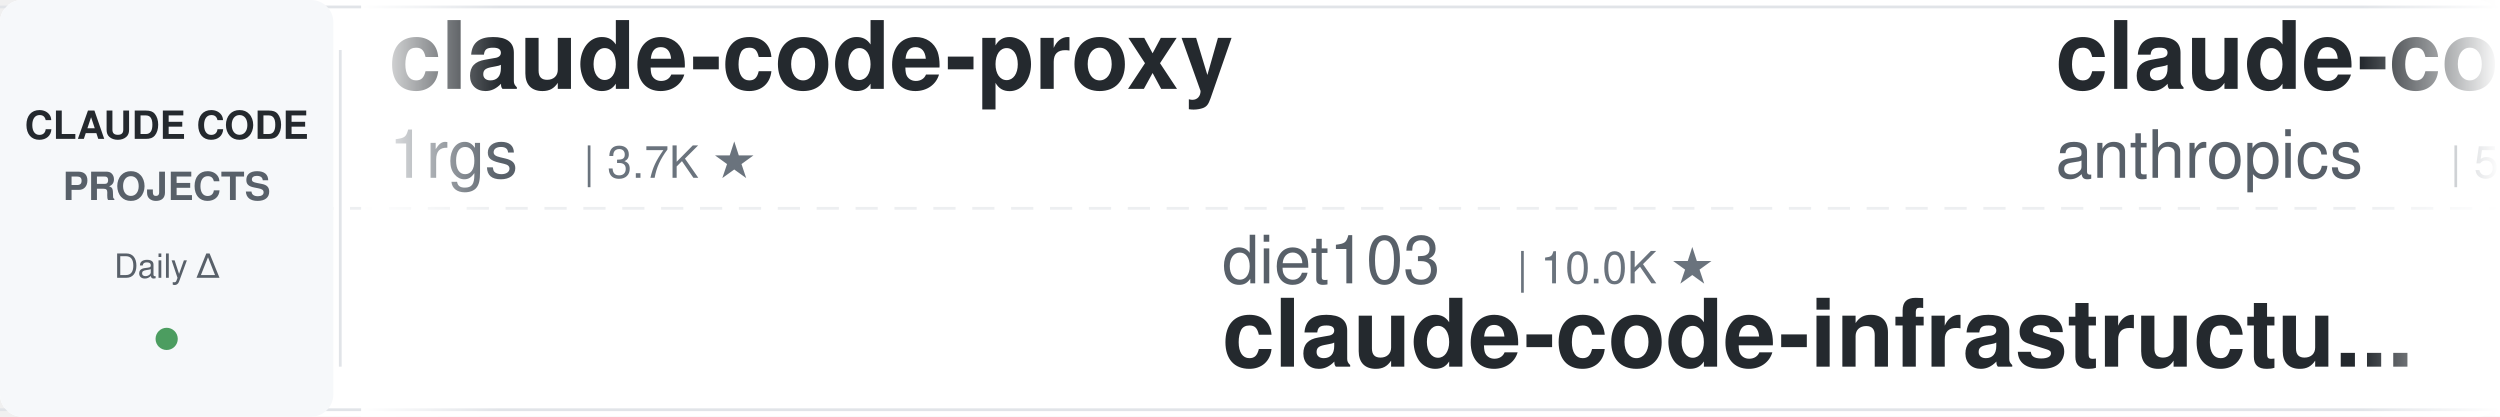
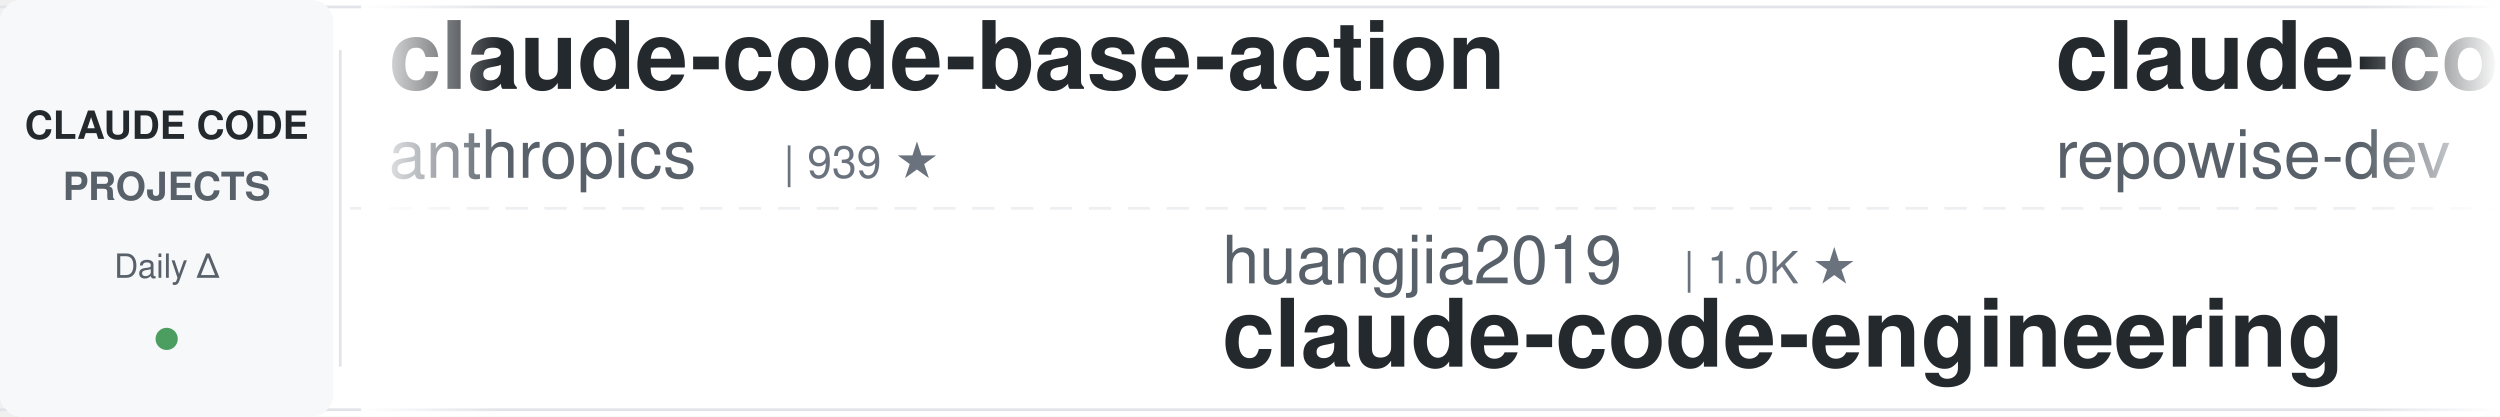
<svg xmlns="http://www.w3.org/2000/svg" width="900" height="150">
  <defs>
    <linearGradient id="leftFade" x1="0%" y1="0%" x2="100%" y2="0%">
      <stop offset="0%" style="stop-color:#ffffff;stop-opacity:1" />
      <stop offset="100%" style="stop-color:#ffffff;stop-opacity:0" />
    </linearGradient>
    <linearGradient id="rightFade" x1="0%" y1="0%" x2="100%" y2="0%">
      <stop offset="0%" style="stop-color:#ffffff;stop-opacity:0" />
      <stop offset="100%" style="stop-color:#ffffff;stop-opacity:1" />
    </linearGradient>
  </defs>
  <rect width="900" height="150" fill="#ffffff" rx="8" />
  <rect x="0" y="2" width="900" height="1" fill="#e1e4e8" />
  <rect x="0" y="147" width="900" height="1" fill="#e1e4e8" />
  <line x1="0" y1="75" x2="900" y2="75" stroke="#e1e4e8" stroke-width="1" stroke-dasharray="8 6" opacity="0.6" />
  <rect x="0" y="0" width="120" height="150" fill="#f6f8fa" rx="8" />
  <text x="60" y="50" font-family="-apple-system, BlinkMacSystemFont, 'Segoe UI', Helvetica, Arial, sans-serif" font-size="14" font-weight="600" fill="#24292e" text-anchor="middle">CLAUDE CODE</text>
  <text x="60" y="72" font-family="-apple-system, BlinkMacSystemFont, 'Segoe UI', Helvetica, Arial, sans-serif" font-size="14" font-weight="600" fill="#586069" text-anchor="middle">PROJECTS</text>
  <text x="60" y="100" font-family="-apple-system, BlinkMacSystemFont, 'Segoe UI', Helvetica, Arial, sans-serif" font-size="12" font-weight="500" fill="#586069" text-anchor="middle">Daily Δ</text>
  <circle cx="60" cy="122" r="4" fill="#22863a" opacity="0.8" />
  <rect x="122" y="18" width="1" height="114" fill="#e1e4e8" />
  <clipPath id="tickerClip">
    <rect x="130" y="0" width="770" height="150" />
  </clipPath>
  <g clip-path="url(#tickerClip)">
    <g id="tickerItems">
      <animateTransform attributeName="transform" attributeType="XML" type="translate" from="0 0" to="-3000 0" dur="54s" repeatCount="indefinite" />
      <g transform="translate(0, 0)">
-         <text x="140" y="32" font-family="-apple-system, BlinkMacSystemFont, 'Segoe UI', Helvetica, Arial, sans-serif" font-size="34" font-weight="600" fill="#24292e">claude-code-proxy</text>
-         <text x="140" y="64" font-family="-apple-system, BlinkMacSystemFont, 'Segoe UI', Helvetica, Arial, sans-serif" font-size="24" font-weight="400" fill="#586069">1rgs</text>
-         <text x="210" y="64" font-family="-apple-system, BlinkMacSystemFont, 'Segoe UI', Helvetica, Arial, sans-serif" font-size="16" font-weight="500" fill="#6a737d">| 3.7K ★</text>
+         <text x="140" y="32" font-family="-apple-system, BlinkMacSystemFont, 'Segoe UI', Helvetica, Arial, sans-serif" font-size="34" font-weight="600" fill="#24292e">claude-code-base-action</text>
+         <text x="140" y="64" font-family="-apple-system, BlinkMacSystemFont, 'Segoe UI', Helvetica, Arial, sans-serif" font-size="24" font-weight="400" fill="#586069">anthropics</text>
+         <text x="282" y="64" font-family="-apple-system, BlinkMacSystemFont, 'Segoe UI', Helvetica, Arial, sans-serif" font-size="16" font-weight="500" fill="#6a737d">| 939 ★</text>
      </g>
      <g transform="translate(300, 0)">
-         <text x="140" y="102" font-family="-apple-system, BlinkMacSystemFont, 'Segoe UI', Helvetica, Arial, sans-serif" font-size="24" font-weight="400" fill="#586069">diet103</text>
-         <text x="246" y="102" font-family="-apple-system, BlinkMacSystemFont, 'Segoe UI', Helvetica, Arial, sans-serif" font-size="16" font-weight="500" fill="#6a737d">| 10.0K ★</text>
-         <text x="140" y="132" font-family="-apple-system, BlinkMacSystemFont, 'Segoe UI', Helvetica, Arial, sans-serif" font-size="34" font-weight="600" fill="#24292e">claude-code-infrastructu...</text>
-       </g>
-       <g transform="translate(600, 0)">
-         <text x="140" y="32" font-family="-apple-system, BlinkMacSystemFont, 'Segoe UI', Helvetica, Arial, sans-serif" font-size="34" font-weight="600" fill="#24292e">claude-code-security-rev...</text>
-         <text x="140" y="64" font-family="-apple-system, BlinkMacSystemFont, 'Segoe UI', Helvetica, Arial, sans-serif" font-size="24" font-weight="400" fill="#586069">anthropics</text>
-         <text x="282" y="64" font-family="-apple-system, BlinkMacSystemFont, 'Segoe UI', Helvetica, Arial, sans-serif" font-size="16" font-weight="500" fill="#6a737d">| 5.8K ★</text>
-       </g>
-       <g transform="translate(900, 0)">
-         <text x="140" y="102" font-family="-apple-system, BlinkMacSystemFont, 'Segoe UI', Helvetica, Arial, sans-serif" font-size="24" font-weight="400" fill="#586069">repowise-dev</text>
-         <text x="306" y="102" font-family="-apple-system, BlinkMacSystemFont, 'Segoe UI', Helvetica, Arial, sans-serif" font-size="16" font-weight="500" fill="#6a737d">| 1.2K ★</text>
-         <text x="140" y="132" font-family="-apple-system, BlinkMacSystemFont, 'Segoe UI', Helvetica, Arial, sans-serif" font-size="34" font-weight="600" fill="#24292e">claude-code-prompts</text>
-       </g>
-       <g transform="translate(1200, 0)">
-         <text x="140" y="32" font-family="-apple-system, BlinkMacSystemFont, 'Segoe UI', Helvetica, Arial, sans-serif" font-size="34" font-weight="600" fill="#24292e">claude-code-tips</text>
-         <text x="140" y="64" font-family="-apple-system, BlinkMacSystemFont, 'Segoe UI', Helvetica, Arial, sans-serif" font-size="24" font-weight="400" fill="#586069">ykdojo</text>
-         <text x="234" y="64" font-family="-apple-system, BlinkMacSystemFont, 'Segoe UI', Helvetica, Arial, sans-serif" font-size="16" font-weight="500" fill="#6a737d">| 9.6K ★</text>
-       </g>
-       <g transform="translate(1500, 0)">
-         <text x="140" y="102" font-family="-apple-system, BlinkMacSystemFont, 'Segoe UI', Helvetica, Arial, sans-serif" font-size="24" font-weight="400" fill="#586069">zebbern</text>
-         <text x="246" y="102" font-family="-apple-system, BlinkMacSystemFont, 'Segoe UI', Helvetica, Arial, sans-serif" font-size="16" font-weight="500" fill="#6a737d">| 4.5K ★</text>
-         <text x="140" y="132" font-family="-apple-system, BlinkMacSystemFont, 'Segoe UI', Helvetica, Arial, sans-serif" font-size="34" font-weight="600" fill="#24292e">claude-code-guide</text>
-       </g>
-       <g transform="translate(1800, 0)">
-         <text x="140" y="32" font-family="-apple-system, BlinkMacSystemFont, 'Segoe UI', Helvetica, Arial, sans-serif" font-size="34" font-weight="600" fill="#24292e">claude-code-proxy</text>
-         <text x="140" y="64" font-family="-apple-system, BlinkMacSystemFont, 'Segoe UI', Helvetica, Arial, sans-serif" font-size="24" font-weight="400" fill="#586069">fuergaosi233</text>
-         <text x="306" y="64" font-family="-apple-system, BlinkMacSystemFont, 'Segoe UI', Helvetica, Arial, sans-serif" font-size="16" font-weight="500" fill="#6a737d">| 2.8K ★</text>
-       </g>
-       <g transform="translate(2100, 0)">
-         <text x="140" y="102" font-family="-apple-system, BlinkMacSystemFont, 'Segoe UI', Helvetica, Arial, sans-serif" font-size="24" font-weight="400" fill="#586069">darcyegb</text>
-         <text x="258" y="102" font-family="-apple-system, BlinkMacSystemFont, 'Segoe UI', Helvetica, Arial, sans-serif" font-size="16" font-weight="500" fill="#6a737d">| 757 ★</text>
-         <text x="140" y="132" font-family="-apple-system, BlinkMacSystemFont, 'Segoe UI', Helvetica, Arial, sans-serif" font-size="34" font-weight="600" fill="#24292e">ClaudeCodeAgents</text>
-       </g>
-       <g transform="translate(2400, 0)">
-         <text x="140" y="32" font-family="-apple-system, BlinkMacSystemFont, 'Segoe UI', Helvetica, Arial, sans-serif" font-size="34" font-weight="600" fill="#24292e">Open-ClaudeCode</text>
-         <text x="140" y="64" font-family="-apple-system, BlinkMacSystemFont, 'Segoe UI', Helvetica, Arial, sans-serif" font-size="24" font-weight="400" fill="#586069">LING71671</text>
-         <text x="270" y="64" font-family="-apple-system, BlinkMacSystemFont, 'Segoe UI', Helvetica, Arial, sans-serif" font-size="16" font-weight="500" fill="#6a737d">| 933 ★</text>
-       </g>
-       <g transform="translate(2700, 0)">
        <text x="140" y="102" font-family="-apple-system, BlinkMacSystemFont, 'Segoe UI', Helvetica, Arial, sans-serif" font-size="24" font-weight="400" fill="#586069">huangjia2019</text>
        <text x="306" y="102" font-family="-apple-system, BlinkMacSystemFont, 'Segoe UI', Helvetica, Arial, sans-serif" font-size="16" font-weight="500" fill="#6a737d">| 1.0K ★</text>
        <text x="140" y="132" font-family="-apple-system, BlinkMacSystemFont, 'Segoe UI', Helvetica, Arial, sans-serif" font-size="34" font-weight="600" fill="#24292e">claude-code-engineering</text>
      </g>
+       <g transform="translate(600, 0)">
+         <text x="140" y="32" font-family="-apple-system, BlinkMacSystemFont, 'Segoe UI', Helvetica, Arial, sans-serif" font-size="34" font-weight="600" fill="#24292e">claude-code-prompts</text>
+         <text x="140" y="64" font-family="-apple-system, BlinkMacSystemFont, 'Segoe UI', Helvetica, Arial, sans-serif" font-size="24" font-weight="400" fill="#586069">repowise-dev</text>
+         <text x="306" y="64" font-family="-apple-system, BlinkMacSystemFont, 'Segoe UI', Helvetica, Arial, sans-serif" font-size="16" font-weight="500" fill="#6a737d">| 1.2K ★</text>
+       </g>
+       <g transform="translate(900, 0)">
+         <text x="140" y="102" font-family="-apple-system, BlinkMacSystemFont, 'Segoe UI', Helvetica, Arial, sans-serif" font-size="24" font-weight="400" fill="#586069">digitalsamba</text>
+         <text x="306" y="102" font-family="-apple-system, BlinkMacSystemFont, 'Segoe UI', Helvetica, Arial, sans-serif" font-size="16" font-weight="500" fill="#6a737d">| 1.9K ★</text>
+         <text x="140" y="132" font-family="-apple-system, BlinkMacSystemFont, 'Segoe UI', Helvetica, Arial, sans-serif" font-size="34" font-weight="600" fill="#24292e">claude-code-video-toolki...</text>
+       </g>
+       <g transform="translate(1200, 0)">
+         <text x="140" y="32" font-family="-apple-system, BlinkMacSystemFont, 'Segoe UI', Helvetica, Arial, sans-serif" font-size="34" font-weight="600" fill="#24292e">claude-code-tudou</text>
+         <text x="140" y="64" font-family="-apple-system, BlinkMacSystemFont, 'Segoe UI', Helvetica, Arial, sans-serif" font-size="24" font-weight="400" fill="#586069">AICoderTudou</text>
+         <text x="306" y="64" font-family="-apple-system, BlinkMacSystemFont, 'Segoe UI', Helvetica, Arial, sans-serif" font-size="16" font-weight="500" fill="#6a737d">| 497 ★</text>
+       </g>
+       <g transform="translate(1500, 0)">
+         <text x="140" y="102" font-family="-apple-system, BlinkMacSystemFont, 'Segoe UI', Helvetica, Arial, sans-serif" font-size="24" font-weight="400" fill="#586069">FlorianBruniaux</text>
+         <text x="342" y="102" font-family="-apple-system, BlinkMacSystemFont, 'Segoe UI', Helvetica, Arial, sans-serif" font-size="16" font-weight="500" fill="#6a737d">| 5.7K ★</text>
+         <text x="140" y="132" font-family="-apple-system, BlinkMacSystemFont, 'Segoe UI', Helvetica, Arial, sans-serif" font-size="34" font-weight="600" fill="#24292e">claude-code-ultimate-gui...</text>
+       </g>
+       <g transform="translate(1800, 0)">
+         <text x="140" y="32" font-family="-apple-system, BlinkMacSystemFont, 'Segoe UI', Helvetica, Arial, sans-serif" font-size="34" font-weight="600" fill="#24292e">Dive-into-Claude-Code</text>
+         <text x="140" y="64" font-family="-apple-system, BlinkMacSystemFont, 'Segoe UI', Helvetica, Arial, sans-serif" font-size="24" font-weight="400" fill="#586069">VILA-Lab</text>
+         <text x="258" y="64" font-family="-apple-system, BlinkMacSystemFont, 'Segoe UI', Helvetica, Arial, sans-serif" font-size="16" font-weight="500" fill="#6a737d">| 2.0K ★</text>
+       </g>
+       <g transform="translate(2100, 0)">
+         <text x="140" y="102" font-family="-apple-system, BlinkMacSystemFont, 'Segoe UI', Helvetica, Arial, sans-serif" font-size="24" font-weight="400" fill="#586069">jeremylongshore</text>
+         <text x="342" y="102" font-family="-apple-system, BlinkMacSystemFont, 'Segoe UI', Helvetica, Arial, sans-serif" font-size="16" font-weight="500" fill="#6a737d">| 2.6K ★</text>
+         <text x="140" y="132" font-family="-apple-system, BlinkMacSystemFont, 'Segoe UI', Helvetica, Arial, sans-serif" font-size="34" font-weight="600" fill="#24292e">claude-code-plugins-plus...</text>
+       </g>
+       <g transform="translate(2400, 0)">
+         <text x="140" y="32" font-family="-apple-system, BlinkMacSystemFont, 'Segoe UI', Helvetica, Arial, sans-serif" font-size="34" font-weight="600" fill="#24292e">pi-vs-claude-code</text>
+         <text x="140" y="64" font-family="-apple-system, BlinkMacSystemFont, 'Segoe UI', Helvetica, Arial, sans-serif" font-size="24" font-weight="400" fill="#586069">disler</text>
+         <text x="234" y="64" font-family="-apple-system, BlinkMacSystemFont, 'Segoe UI', Helvetica, Arial, sans-serif" font-size="16" font-weight="500" fill="#6a737d">| 1.6K ★</text>
+       </g>
+       <g transform="translate(2700, 0)">
+         <text x="140" y="102" font-family="-apple-system, BlinkMacSystemFont, 'Segoe UI', Helvetica, Arial, sans-serif" font-size="24" font-weight="400" fill="#586069">fuergaosi233</text>
+         <text x="306" y="102" font-family="-apple-system, BlinkMacSystemFont, 'Segoe UI', Helvetica, Arial, sans-serif" font-size="16" font-weight="500" fill="#6a737d">| 2.8K ★</text>
+         <text x="140" y="132" font-family="-apple-system, BlinkMacSystemFont, 'Segoe UI', Helvetica, Arial, sans-serif" font-size="34" font-weight="600" fill="#24292e">claude-code-proxy</text>
+       </g>
      <g transform="translate(3000, 0)">
-         <text x="140" y="32" font-family="-apple-system, BlinkMacSystemFont, 'Segoe UI', Helvetica, Arial, sans-serif" font-size="34" font-weight="600" fill="#24292e">claude-code-proxy</text>
-         <text x="140" y="64" font-family="-apple-system, BlinkMacSystemFont, 'Segoe UI', Helvetica, Arial, sans-serif" font-size="24" font-weight="400" fill="#586069">1rgs</text>
-         <text x="210" y="64" font-family="-apple-system, BlinkMacSystemFont, 'Segoe UI', Helvetica, Arial, sans-serif" font-size="16" font-weight="500" fill="#6a737d">| 3.7K ★</text>
+         <text x="140" y="32" font-family="-apple-system, BlinkMacSystemFont, 'Segoe UI', Helvetica, Arial, sans-serif" font-size="34" font-weight="600" fill="#24292e">claude-code-base-action</text>
+         <text x="140" y="64" font-family="-apple-system, BlinkMacSystemFont, 'Segoe UI', Helvetica, Arial, sans-serif" font-size="24" font-weight="400" fill="#586069">anthropics</text>
+         <text x="282" y="64" font-family="-apple-system, BlinkMacSystemFont, 'Segoe UI', Helvetica, Arial, sans-serif" font-size="16" font-weight="500" fill="#6a737d">| 939 ★</text>
      </g>
      <g transform="translate(3300, 0)">
-         <text x="140" y="102" font-family="-apple-system, BlinkMacSystemFont, 'Segoe UI', Helvetica, Arial, sans-serif" font-size="24" font-weight="400" fill="#586069">diet103</text>
-         <text x="246" y="102" font-family="-apple-system, BlinkMacSystemFont, 'Segoe UI', Helvetica, Arial, sans-serif" font-size="16" font-weight="500" fill="#6a737d">| 10.0K ★</text>
-         <text x="140" y="132" font-family="-apple-system, BlinkMacSystemFont, 'Segoe UI', Helvetica, Arial, sans-serif" font-size="34" font-weight="600" fill="#24292e">claude-code-infrastructu...</text>
+         <text x="140" y="102" font-family="-apple-system, BlinkMacSystemFont, 'Segoe UI', Helvetica, Arial, sans-serif" font-size="24" font-weight="400" fill="#586069">huangjia2019</text>
+         <text x="306" y="102" font-family="-apple-system, BlinkMacSystemFont, 'Segoe UI', Helvetica, Arial, sans-serif" font-size="16" font-weight="500" fill="#6a737d">| 1.0K ★</text>
+         <text x="140" y="132" font-family="-apple-system, BlinkMacSystemFont, 'Segoe UI', Helvetica, Arial, sans-serif" font-size="34" font-weight="600" fill="#24292e">claude-code-engineering</text>
      </g>
      <g transform="translate(3600, 0)">
-         <text x="140" y="32" font-family="-apple-system, BlinkMacSystemFont, 'Segoe UI', Helvetica, Arial, sans-serif" font-size="34" font-weight="600" fill="#24292e">claude-code-security-rev...</text>
-         <text x="140" y="64" font-family="-apple-system, BlinkMacSystemFont, 'Segoe UI', Helvetica, Arial, sans-serif" font-size="24" font-weight="400" fill="#586069">anthropics</text>
-         <text x="282" y="64" font-family="-apple-system, BlinkMacSystemFont, 'Segoe UI', Helvetica, Arial, sans-serif" font-size="16" font-weight="500" fill="#6a737d">| 5.8K ★</text>
+         <text x="140" y="32" font-family="-apple-system, BlinkMacSystemFont, 'Segoe UI', Helvetica, Arial, sans-serif" font-size="34" font-weight="600" fill="#24292e">claude-code-prompts</text>
+         <text x="140" y="64" font-family="-apple-system, BlinkMacSystemFont, 'Segoe UI', Helvetica, Arial, sans-serif" font-size="24" font-weight="400" fill="#586069">repowise-dev</text>
+         <text x="306" y="64" font-family="-apple-system, BlinkMacSystemFont, 'Segoe UI', Helvetica, Arial, sans-serif" font-size="16" font-weight="500" fill="#6a737d">| 1.2K ★</text>
      </g>
      <g transform="translate(3900, 0)">
-         <text x="140" y="102" font-family="-apple-system, BlinkMacSystemFont, 'Segoe UI', Helvetica, Arial, sans-serif" font-size="24" font-weight="400" fill="#586069">repowise-dev</text>
-         <text x="306" y="102" font-family="-apple-system, BlinkMacSystemFont, 'Segoe UI', Helvetica, Arial, sans-serif" font-size="16" font-weight="500" fill="#6a737d">| 1.2K ★</text>
-         <text x="140" y="132" font-family="-apple-system, BlinkMacSystemFont, 'Segoe UI', Helvetica, Arial, sans-serif" font-size="34" font-weight="600" fill="#24292e">claude-code-prompts</text>
+         <text x="140" y="102" font-family="-apple-system, BlinkMacSystemFont, 'Segoe UI', Helvetica, Arial, sans-serif" font-size="24" font-weight="400" fill="#586069">digitalsamba</text>
+         <text x="306" y="102" font-family="-apple-system, BlinkMacSystemFont, 'Segoe UI', Helvetica, Arial, sans-serif" font-size="16" font-weight="500" fill="#6a737d">| 1.9K ★</text>
+         <text x="140" y="132" font-family="-apple-system, BlinkMacSystemFont, 'Segoe UI', Helvetica, Arial, sans-serif" font-size="34" font-weight="600" fill="#24292e">claude-code-video-toolki...</text>
      </g>
    </g>
  </g>
  <rect x="130" y="0" width="50" height="150" fill="url(#leftFade)" />
  <rect x="850" y="0" width="50" height="150" fill="url(#rightFade)" />
</svg>
